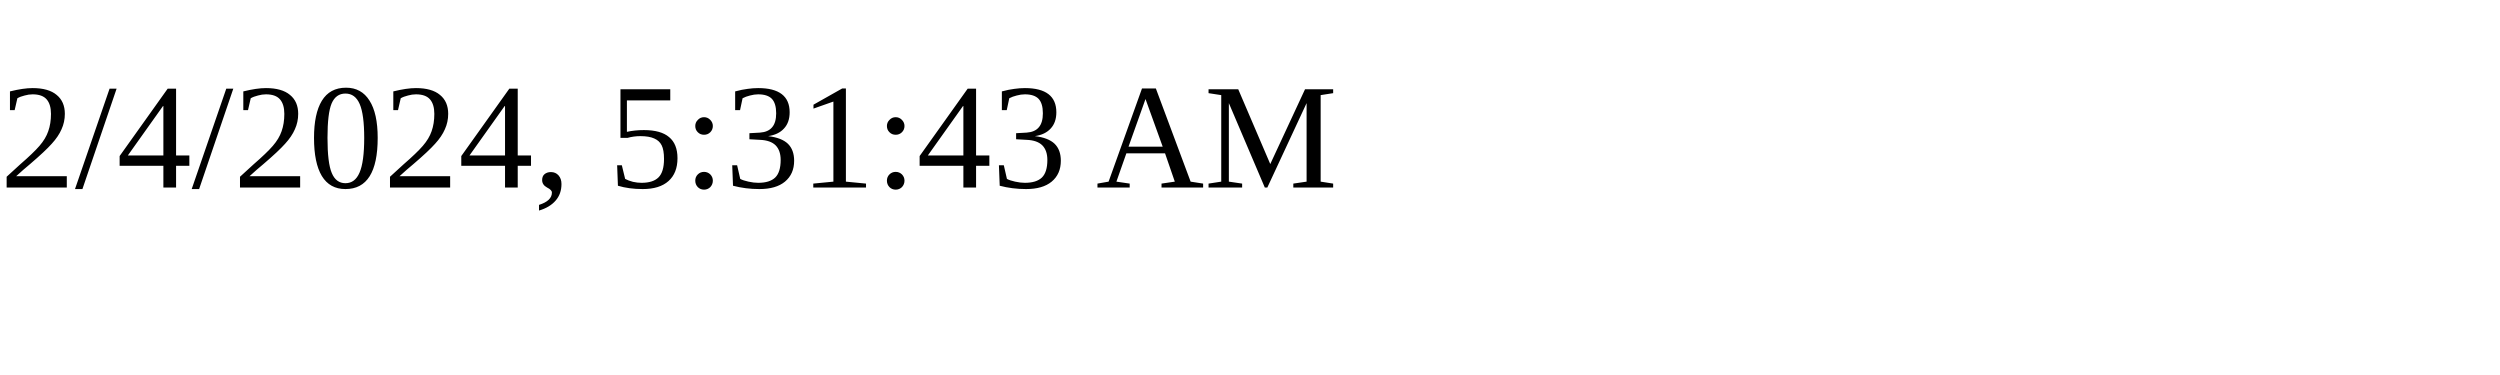
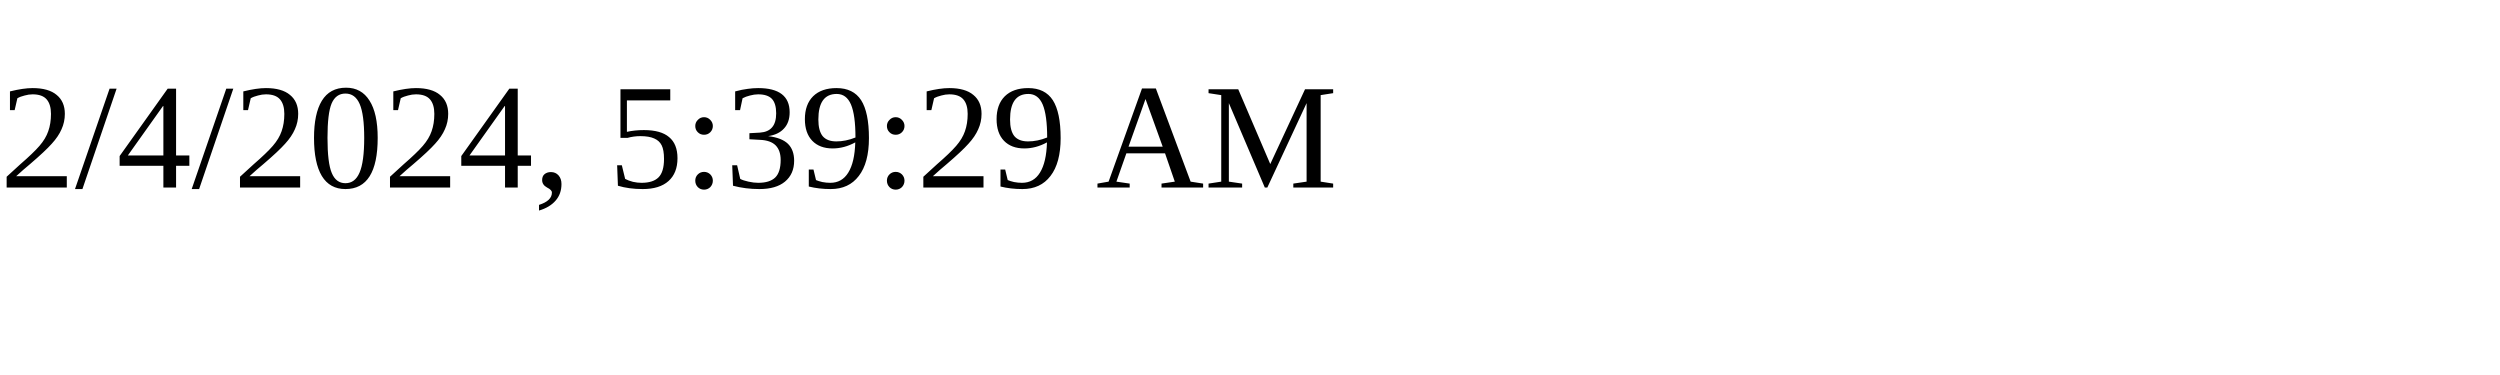
<svg xmlns="http://www.w3.org/2000/svg" height="30" width="200">
-   <text x="0" y="15">2/4/2024, 5:31:43 AM</text>
+   <text x="0" y="15">2/4/2024, 5:39:29 AM</text>
</svg>
